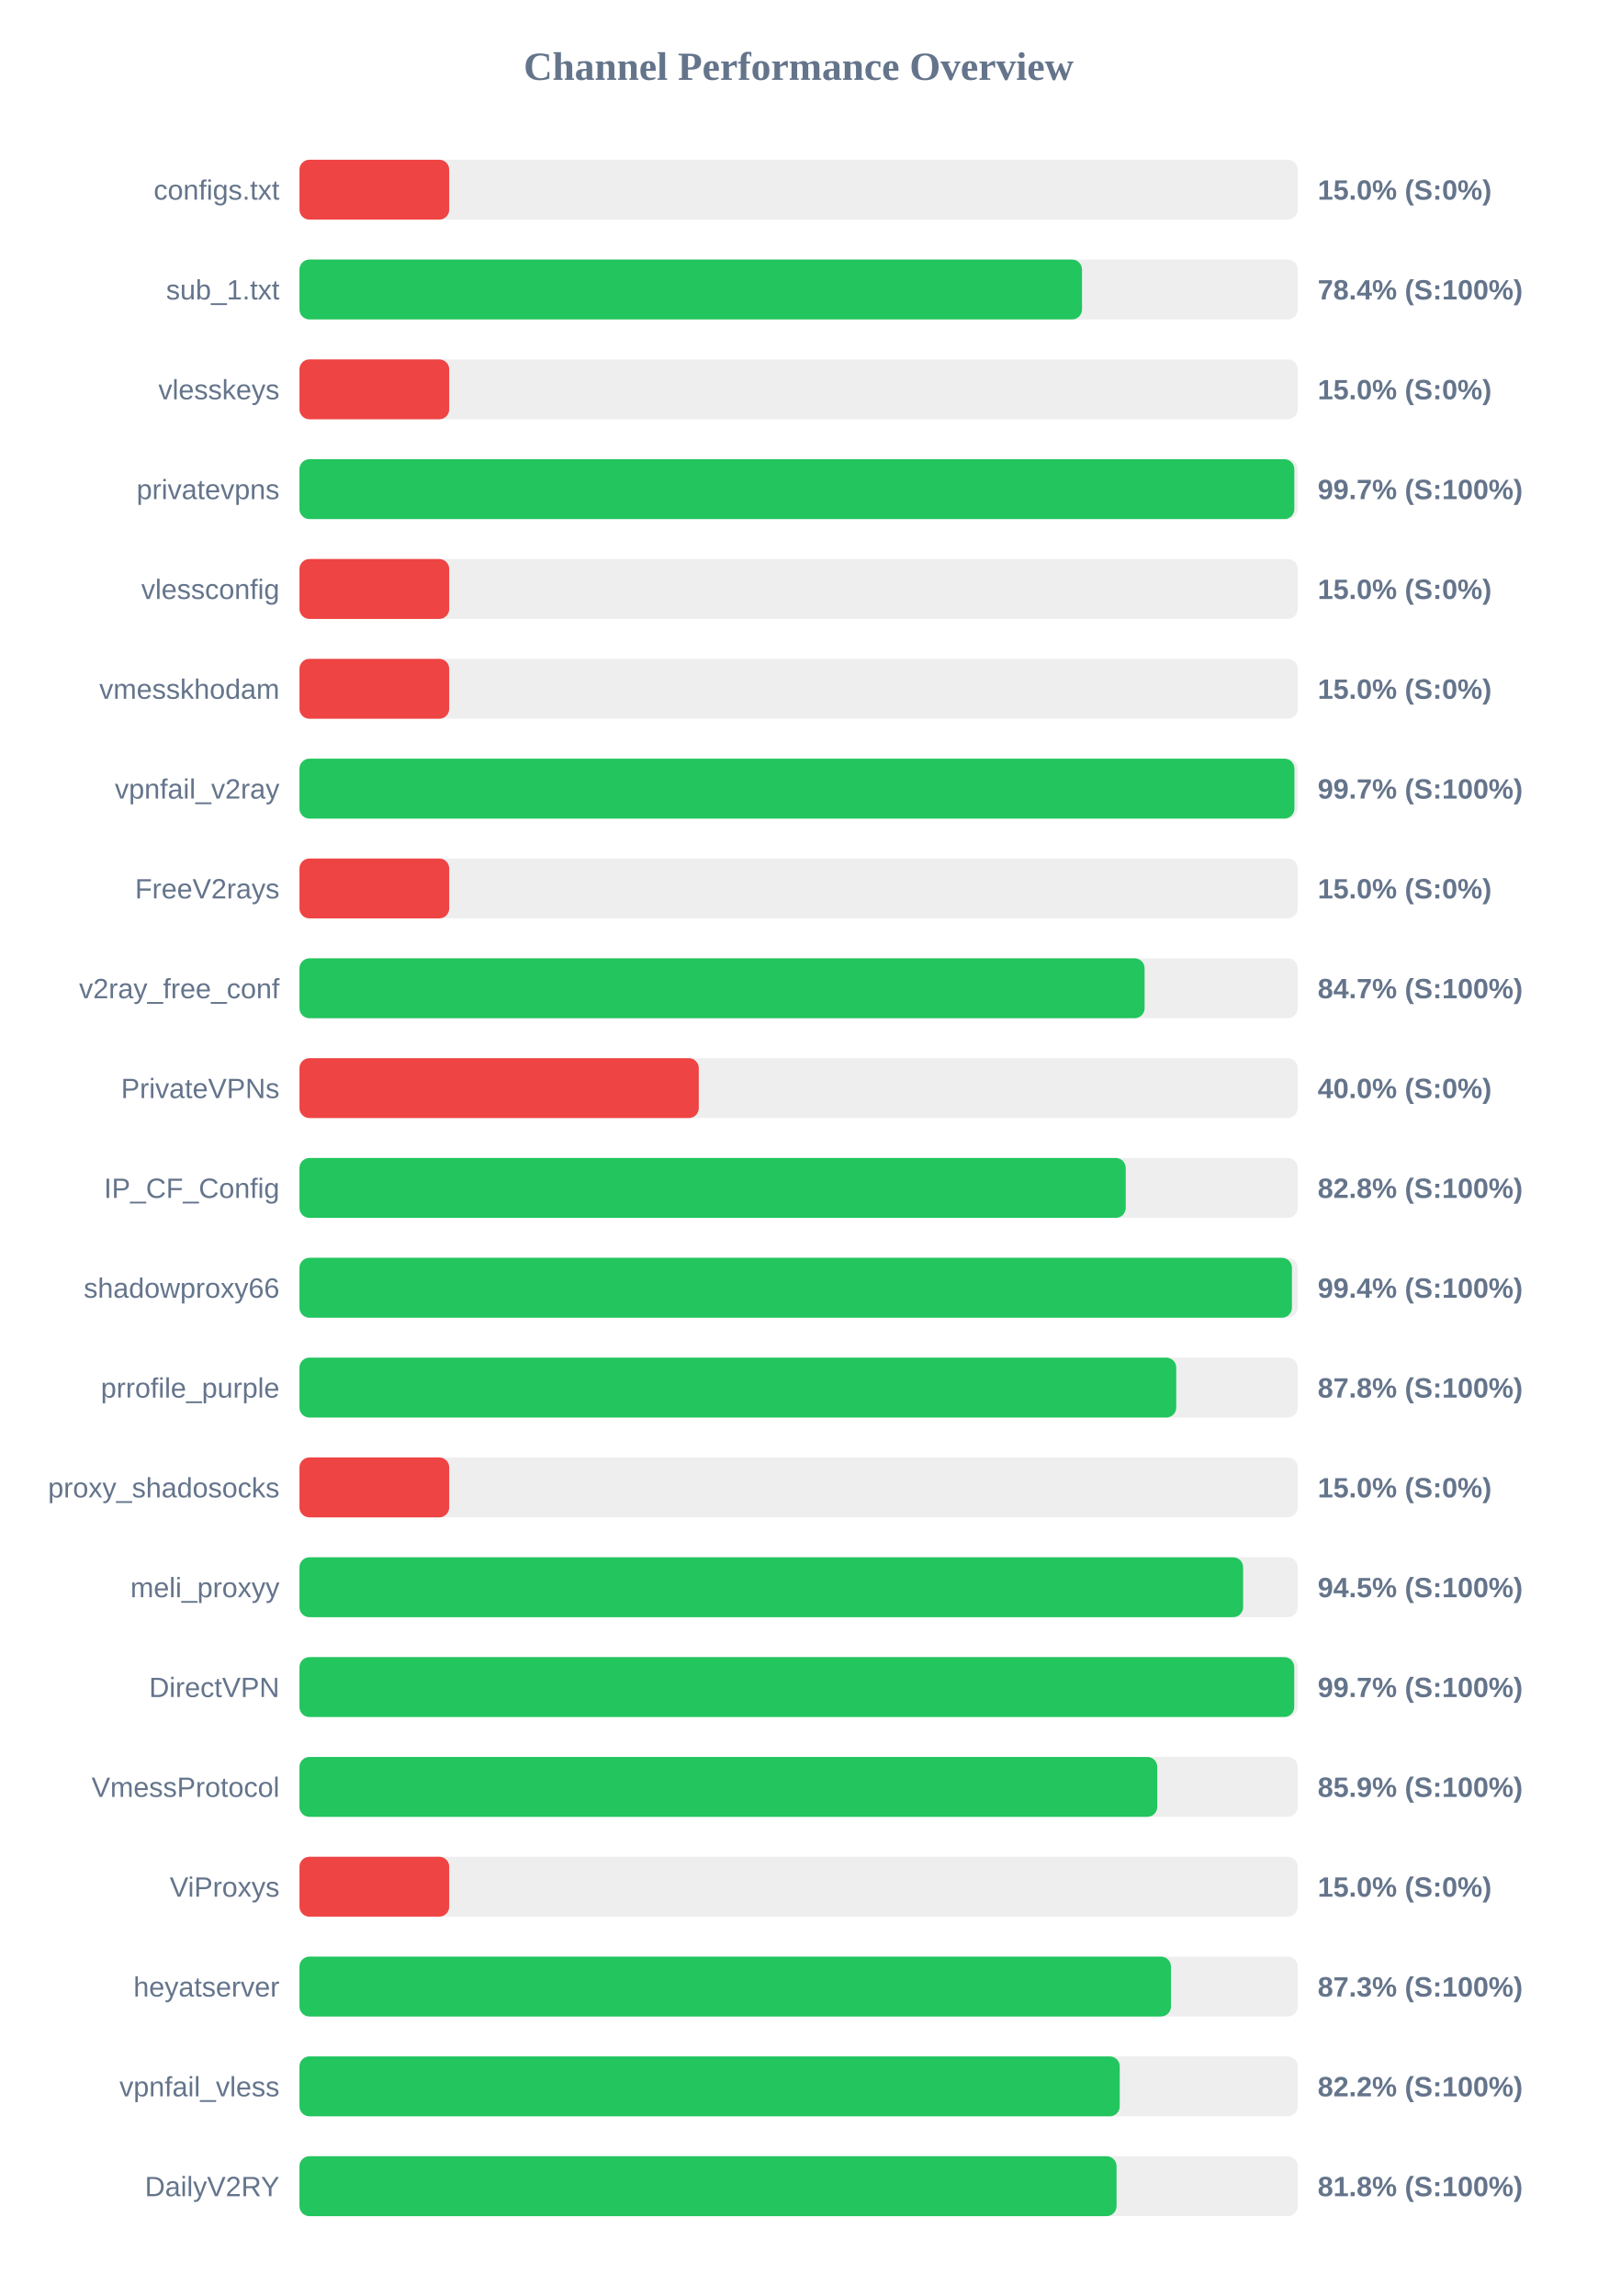
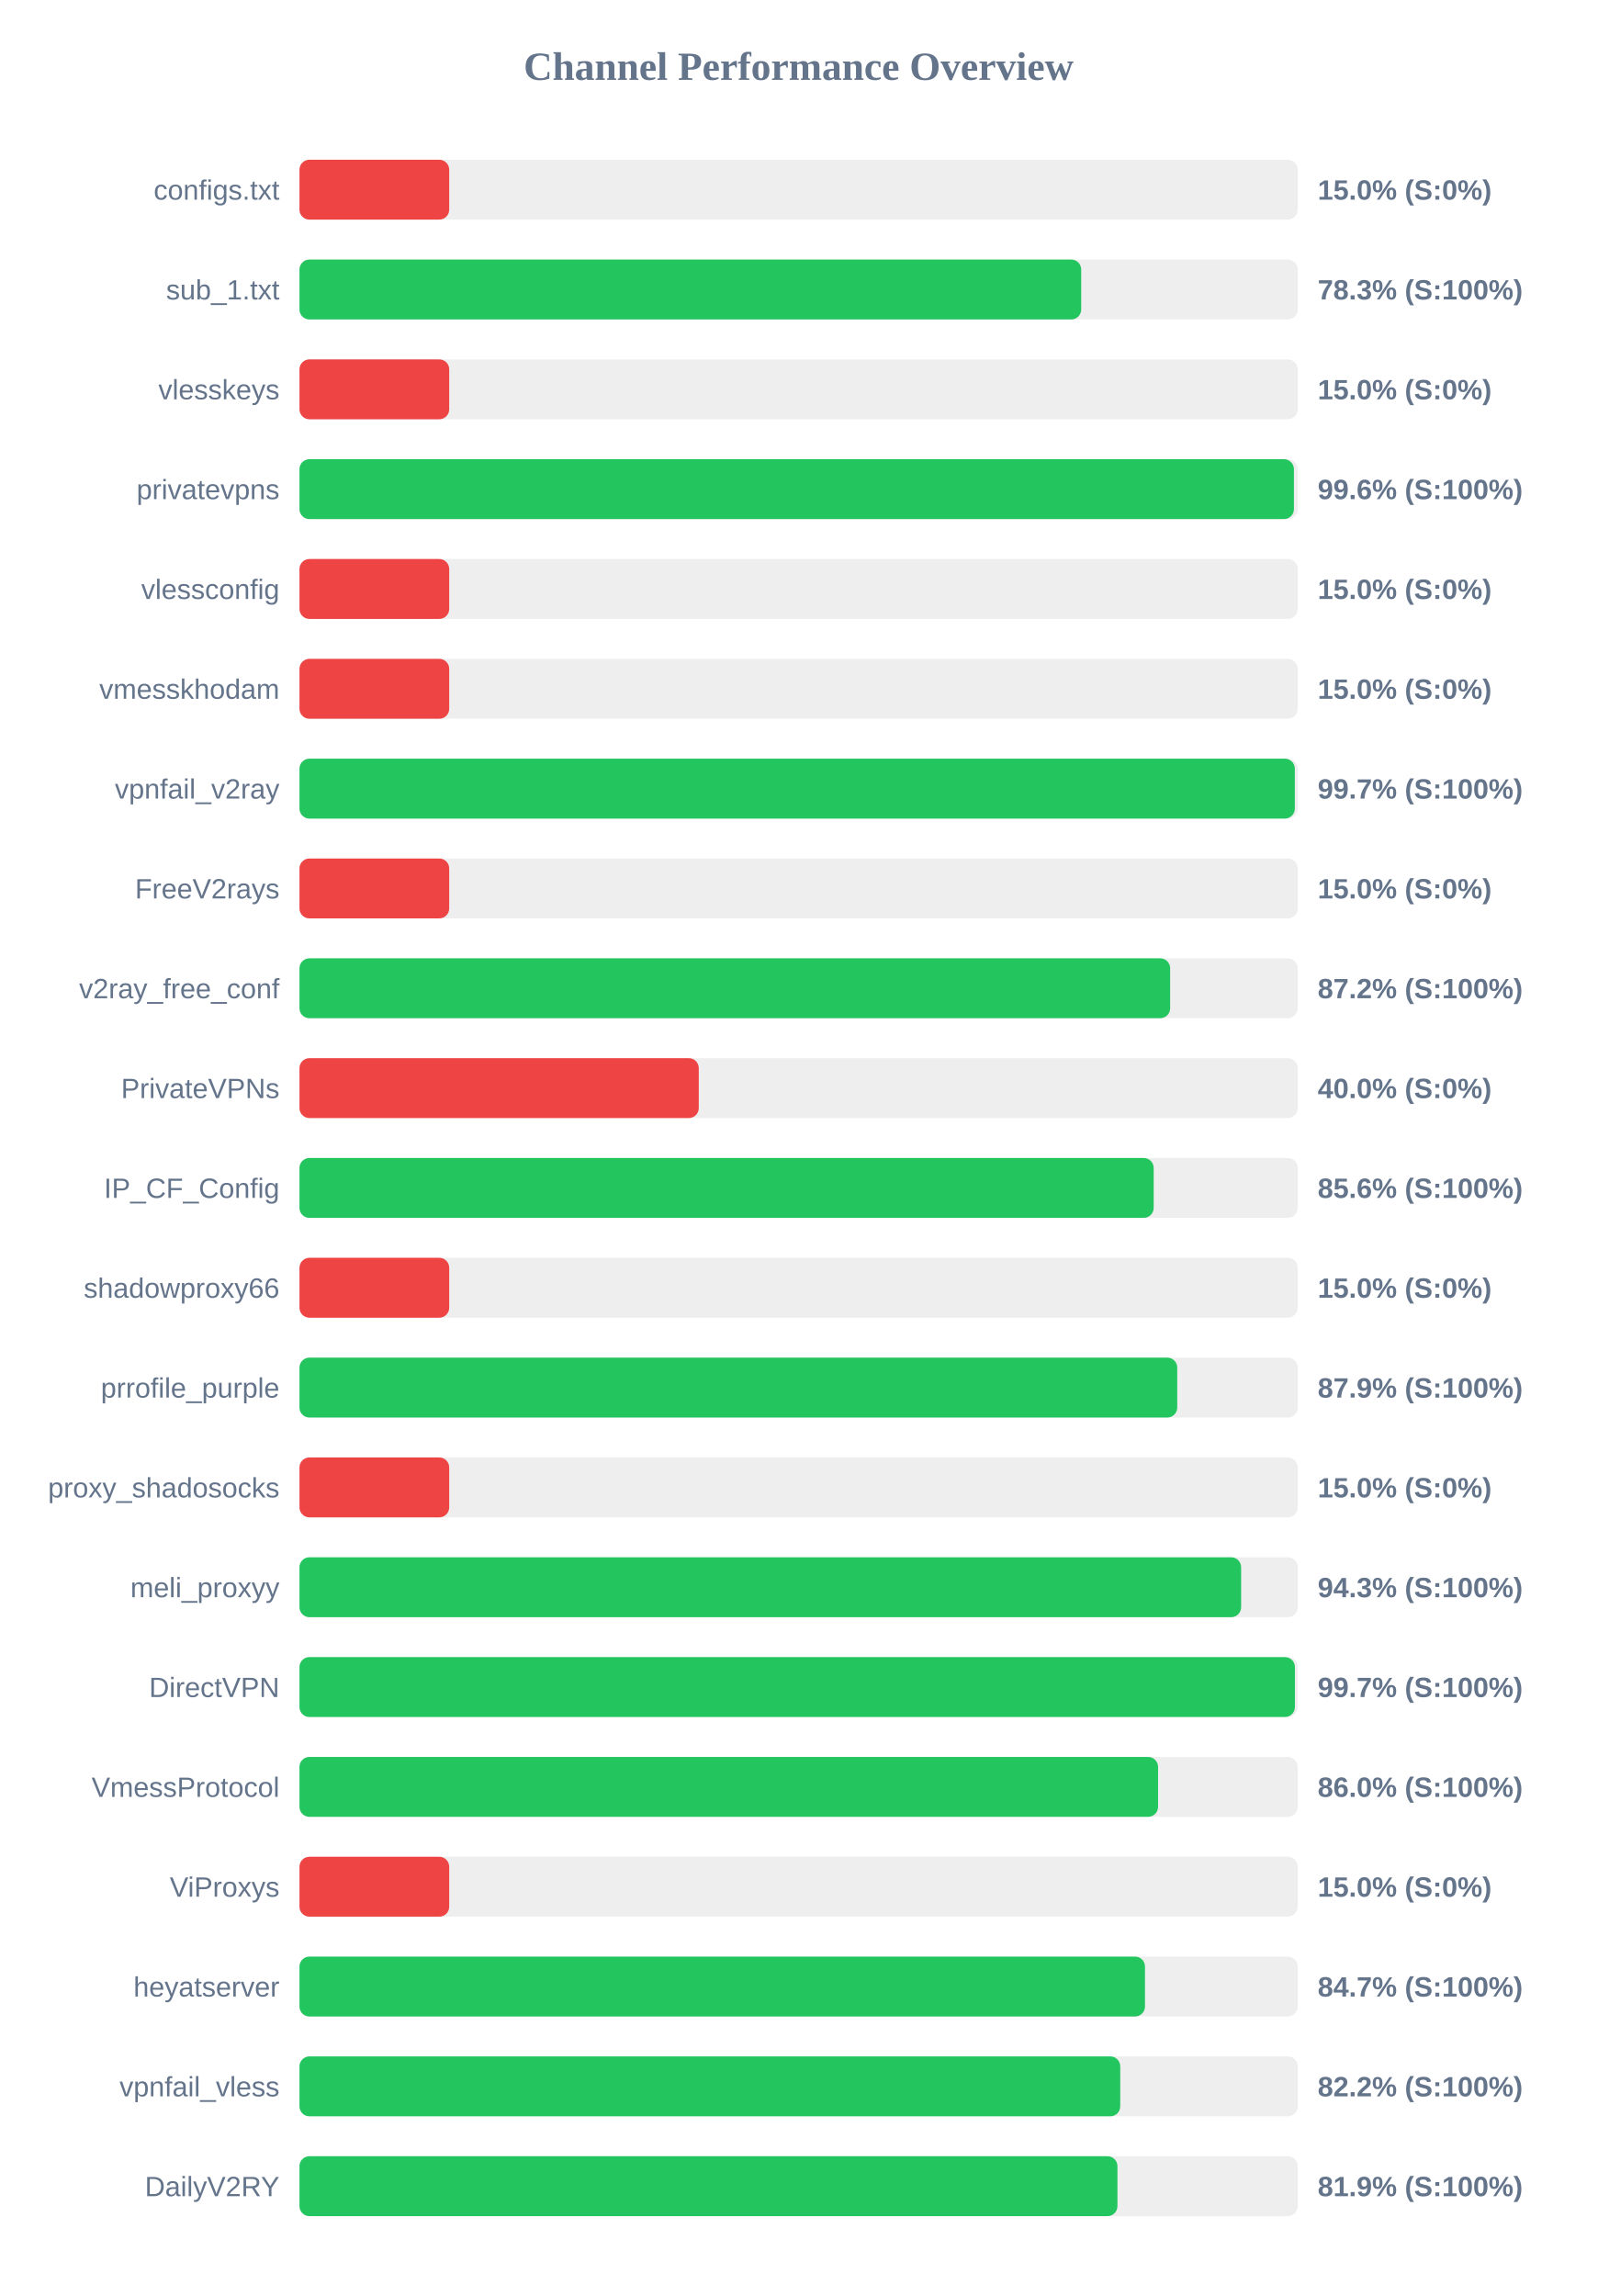
<svg xmlns="http://www.w3.org/2000/svg" width="800" height="1150" version="1.1">
  <style>
        .row { font: 14px Arial; fill: #64748b; }
        .score { font: bold 14px Arial; fill: #64748b; }
    </style>
  <text x="400" y="40" text-anchor="middle" font-size="20px" font-weight="bold" fill="#64748b">Channel Performance Overview</text>
  <rect x="150" y="80" width="500" height="30" fill="#eee" rx="5" />
  <rect x="150" y="80" width="75.0" height="30" fill="#ef4444" rx="5" />
  <text x="140" y="100" text-anchor="end" class="row">configs.txt</text>
  <text x="660" y="100" text-anchor="start" class="score">15.0% (S:0%)</text>
  <rect x="150" y="130" width="500" height="30" fill="#eee" rx="5" />
-   <rect x="150" y="130" width="391.95" height="30" fill="#22c55e" rx="5" />
+   <rect x="150" y="130" width="391.55" height="30" fill="#22c55e" rx="5" />
  <text x="140" y="150" text-anchor="end" class="row">sub_1.txt</text>
-   <text x="660" y="150" text-anchor="start" class="score">78.4% (S:100%)</text>
+   <text x="660" y="150" text-anchor="start" class="score">78.3% (S:100%)</text>
  <rect x="150" y="180" width="500" height="30" fill="#eee" rx="5" />
  <rect x="150" y="180" width="75.0" height="30" fill="#ef4444" rx="5" />
  <text x="140" y="200" text-anchor="end" class="row">vlesskeys</text>
  <text x="660" y="200" text-anchor="start" class="score">15.0% (S:0%)</text>
  <rect x="150" y="230" width="500" height="30" fill="#eee" rx="5" />
-   <rect x="150" y="230" width="498.3" height="30" fill="#22c55e" rx="5" />
+   <rect x="150" y="230" width="498.1" height="30" fill="#22c55e" rx="5" />
  <text x="140" y="250" text-anchor="end" class="row">privatevpns</text>
-   <text x="660" y="250" text-anchor="start" class="score">99.7% (S:100%)</text>
+   <text x="660" y="250" text-anchor="start" class="score">99.6% (S:100%)</text>
  <rect x="150" y="280" width="500" height="30" fill="#eee" rx="5" />
  <rect x="150" y="280" width="75.0" height="30" fill="#ef4444" rx="5" />
  <text x="140" y="300" text-anchor="end" class="row">vlessconfig</text>
  <text x="660" y="300" text-anchor="start" class="score">15.0% (S:0%)</text>
  <rect x="150" y="330" width="500" height="30" fill="#eee" rx="5" />
  <rect x="150" y="330" width="75.0" height="30" fill="#ef4444" rx="5" />
  <text x="140" y="350" text-anchor="end" class="row">vmesskhodam</text>
  <text x="660" y="350" text-anchor="start" class="score">15.0% (S:0%)</text>
  <rect x="150" y="380" width="500" height="30" fill="#eee" rx="5" />
-   <rect x="150" y="380" width="498.35" height="30" fill="#22c55e" rx="5" />
+   <rect x="150" y="380" width="498.55" height="30" fill="#22c55e" rx="5" />
  <text x="140" y="400" text-anchor="end" class="row">vpnfail_v2ray</text>
  <text x="660" y="400" text-anchor="start" class="score">99.7% (S:100%)</text>
  <rect x="150" y="430" width="500" height="30" fill="#eee" rx="5" />
  <rect x="150" y="430" width="75.0" height="30" fill="#ef4444" rx="5" />
  <text x="140" y="450" text-anchor="end" class="row">FreeV2rays</text>
  <text x="660" y="450" text-anchor="start" class="score">15.0% (S:0%)</text>
  <rect x="150" y="480" width="500" height="30" fill="#eee" rx="5" />
-   <rect x="150" y="480" width="423.3" height="30" fill="#22c55e" rx="5" />
+   <rect x="150" y="480" width="436.1" height="30" fill="#22c55e" rx="5" />
  <text x="140" y="500" text-anchor="end" class="row">v2ray_free_conf</text>
-   <text x="660" y="500" text-anchor="start" class="score">84.7% (S:100%)</text>
+   <text x="660" y="500" text-anchor="start" class="score">87.2% (S:100%)</text>
  <rect x="150" y="530" width="500" height="30" fill="#eee" rx="5" />
  <rect x="150" y="530" width="200.0" height="30" fill="#ef4444" rx="5" />
  <text x="140" y="550" text-anchor="end" class="row">PrivateVPNs</text>
  <text x="660" y="550" text-anchor="start" class="score">40.0% (S:0%)</text>
  <rect x="150" y="580" width="500" height="30" fill="#eee" rx="5" />
-   <rect x="150" y="580" width="413.85" height="30" fill="#22c55e" rx="5" />
+   <rect x="150" y="580" width="427.85" height="30" fill="#22c55e" rx="5" />
  <text x="140" y="600" text-anchor="end" class="row">IP_CF_Config</text>
-   <text x="660" y="600" text-anchor="start" class="score">82.8% (S:100%)</text>
+   <text x="660" y="600" text-anchor="start" class="score">85.6% (S:100%)</text>
  <rect x="150" y="630" width="500" height="30" fill="#eee" rx="5" />
-   <rect x="150" y="630" width="497.1" height="30" fill="#22c55e" rx="5" />
+   <rect x="150" y="630" width="75.0" height="30" fill="#ef4444" rx="5" />
  <text x="140" y="650" text-anchor="end" class="row">shadowproxy66</text>
-   <text x="660" y="650" text-anchor="start" class="score">99.4% (S:100%)</text>
+   <text x="660" y="650" text-anchor="start" class="score">15.0% (S:0%)</text>
  <rect x="150" y="680" width="500" height="30" fill="#eee" rx="5" />
-   <rect x="150" y="680" width="439.15" height="30" fill="#22c55e" rx="5" />
+   <rect x="150" y="680" width="439.65" height="30" fill="#22c55e" rx="5" />
  <text x="140" y="700" text-anchor="end" class="row">prrofile_purple</text>
-   <text x="660" y="700" text-anchor="start" class="score">87.8% (S:100%)</text>
+   <text x="660" y="700" text-anchor="start" class="score">87.9% (S:100%)</text>
  <rect x="150" y="730" width="500" height="30" fill="#eee" rx="5" />
  <rect x="150" y="730" width="75.0" height="30" fill="#ef4444" rx="5" />
  <text x="140" y="750" text-anchor="end" class="row">proxy_shadosocks</text>
  <text x="660" y="750" text-anchor="start" class="score">15.0% (S:0%)</text>
  <rect x="150" y="780" width="500" height="30" fill="#eee" rx="5" />
-   <rect x="150" y="780" width="472.65" height="30" fill="#22c55e" rx="5" />
+   <rect x="150" y="780" width="471.65" height="30" fill="#22c55e" rx="5" />
  <text x="140" y="800" text-anchor="end" class="row">meli_proxyy</text>
-   <text x="660" y="800" text-anchor="start" class="score">94.5% (S:100%)</text>
+   <text x="660" y="800" text-anchor="start" class="score">94.3% (S:100%)</text>
  <rect x="150" y="830" width="500" height="30" fill="#eee" rx="5" />
-   <rect x="150" y="830" width="498.25" height="30" fill="#22c55e" rx="5" />
+   <rect x="150" y="830" width="498.6" height="30" fill="#22c55e" rx="5" />
  <text x="140" y="850" text-anchor="end" class="row">DirectVPN</text>
  <text x="660" y="850" text-anchor="start" class="score">99.7% (S:100%)</text>
  <rect x="150" y="880" width="500" height="30" fill="#eee" rx="5" />
-   <rect x="150" y="880" width="429.65" height="30" fill="#22c55e" rx="5" />
+   <rect x="150" y="880" width="430.05" height="30" fill="#22c55e" rx="5" />
  <text x="140" y="900" text-anchor="end" class="row">VmessProtocol</text>
-   <text x="660" y="900" text-anchor="start" class="score">85.9% (S:100%)</text>
+   <text x="660" y="900" text-anchor="start" class="score">86.0% (S:100%)</text>
  <rect x="150" y="930" width="500" height="30" fill="#eee" rx="5" />
  <rect x="150" y="930" width="75.0" height="30" fill="#ef4444" rx="5" />
  <text x="140" y="950" text-anchor="end" class="row">ViProxys</text>
  <text x="660" y="950" text-anchor="start" class="score">15.0% (S:0%)</text>
  <rect x="150" y="980" width="500" height="30" fill="#eee" rx="5" />
-   <rect x="150" y="980" width="436.5" height="30" fill="#22c55e" rx="5" />
+   <rect x="150" y="980" width="423.5" height="30" fill="#22c55e" rx="5" />
  <text x="140" y="1000" text-anchor="end" class="row">heyatserver</text>
-   <text x="660" y="1000" text-anchor="start" class="score">87.3% (S:100%)</text>
+   <text x="660" y="1000" text-anchor="start" class="score">84.7% (S:100%)</text>
  <rect x="150" y="1030" width="500" height="30" fill="#eee" rx="5" />
-   <rect x="150" y="1030" width="410.85" height="30" fill="#22c55e" rx="5" />
+   <rect x="150" y="1030" width="411.1" height="30" fill="#22c55e" rx="5" />
  <text x="140" y="1050" text-anchor="end" class="row">vpnfail_vless</text>
  <text x="660" y="1050" text-anchor="start" class="score">82.2% (S:100%)</text>
  <rect x="150" y="1080" width="500" height="30" fill="#eee" rx="5" />
-   <rect x="150" y="1080" width="409.25" height="30" fill="#22c55e" rx="5" />
+   <rect x="150" y="1080" width="409.7" height="30" fill="#22c55e" rx="5" />
  <text x="140" y="1100" text-anchor="end" class="row">DailyV2RY</text>
-   <text x="660" y="1100" text-anchor="start" class="score">81.8% (S:100%)</text>
+   <text x="660" y="1100" text-anchor="start" class="score">81.9% (S:100%)</text>
</svg>
